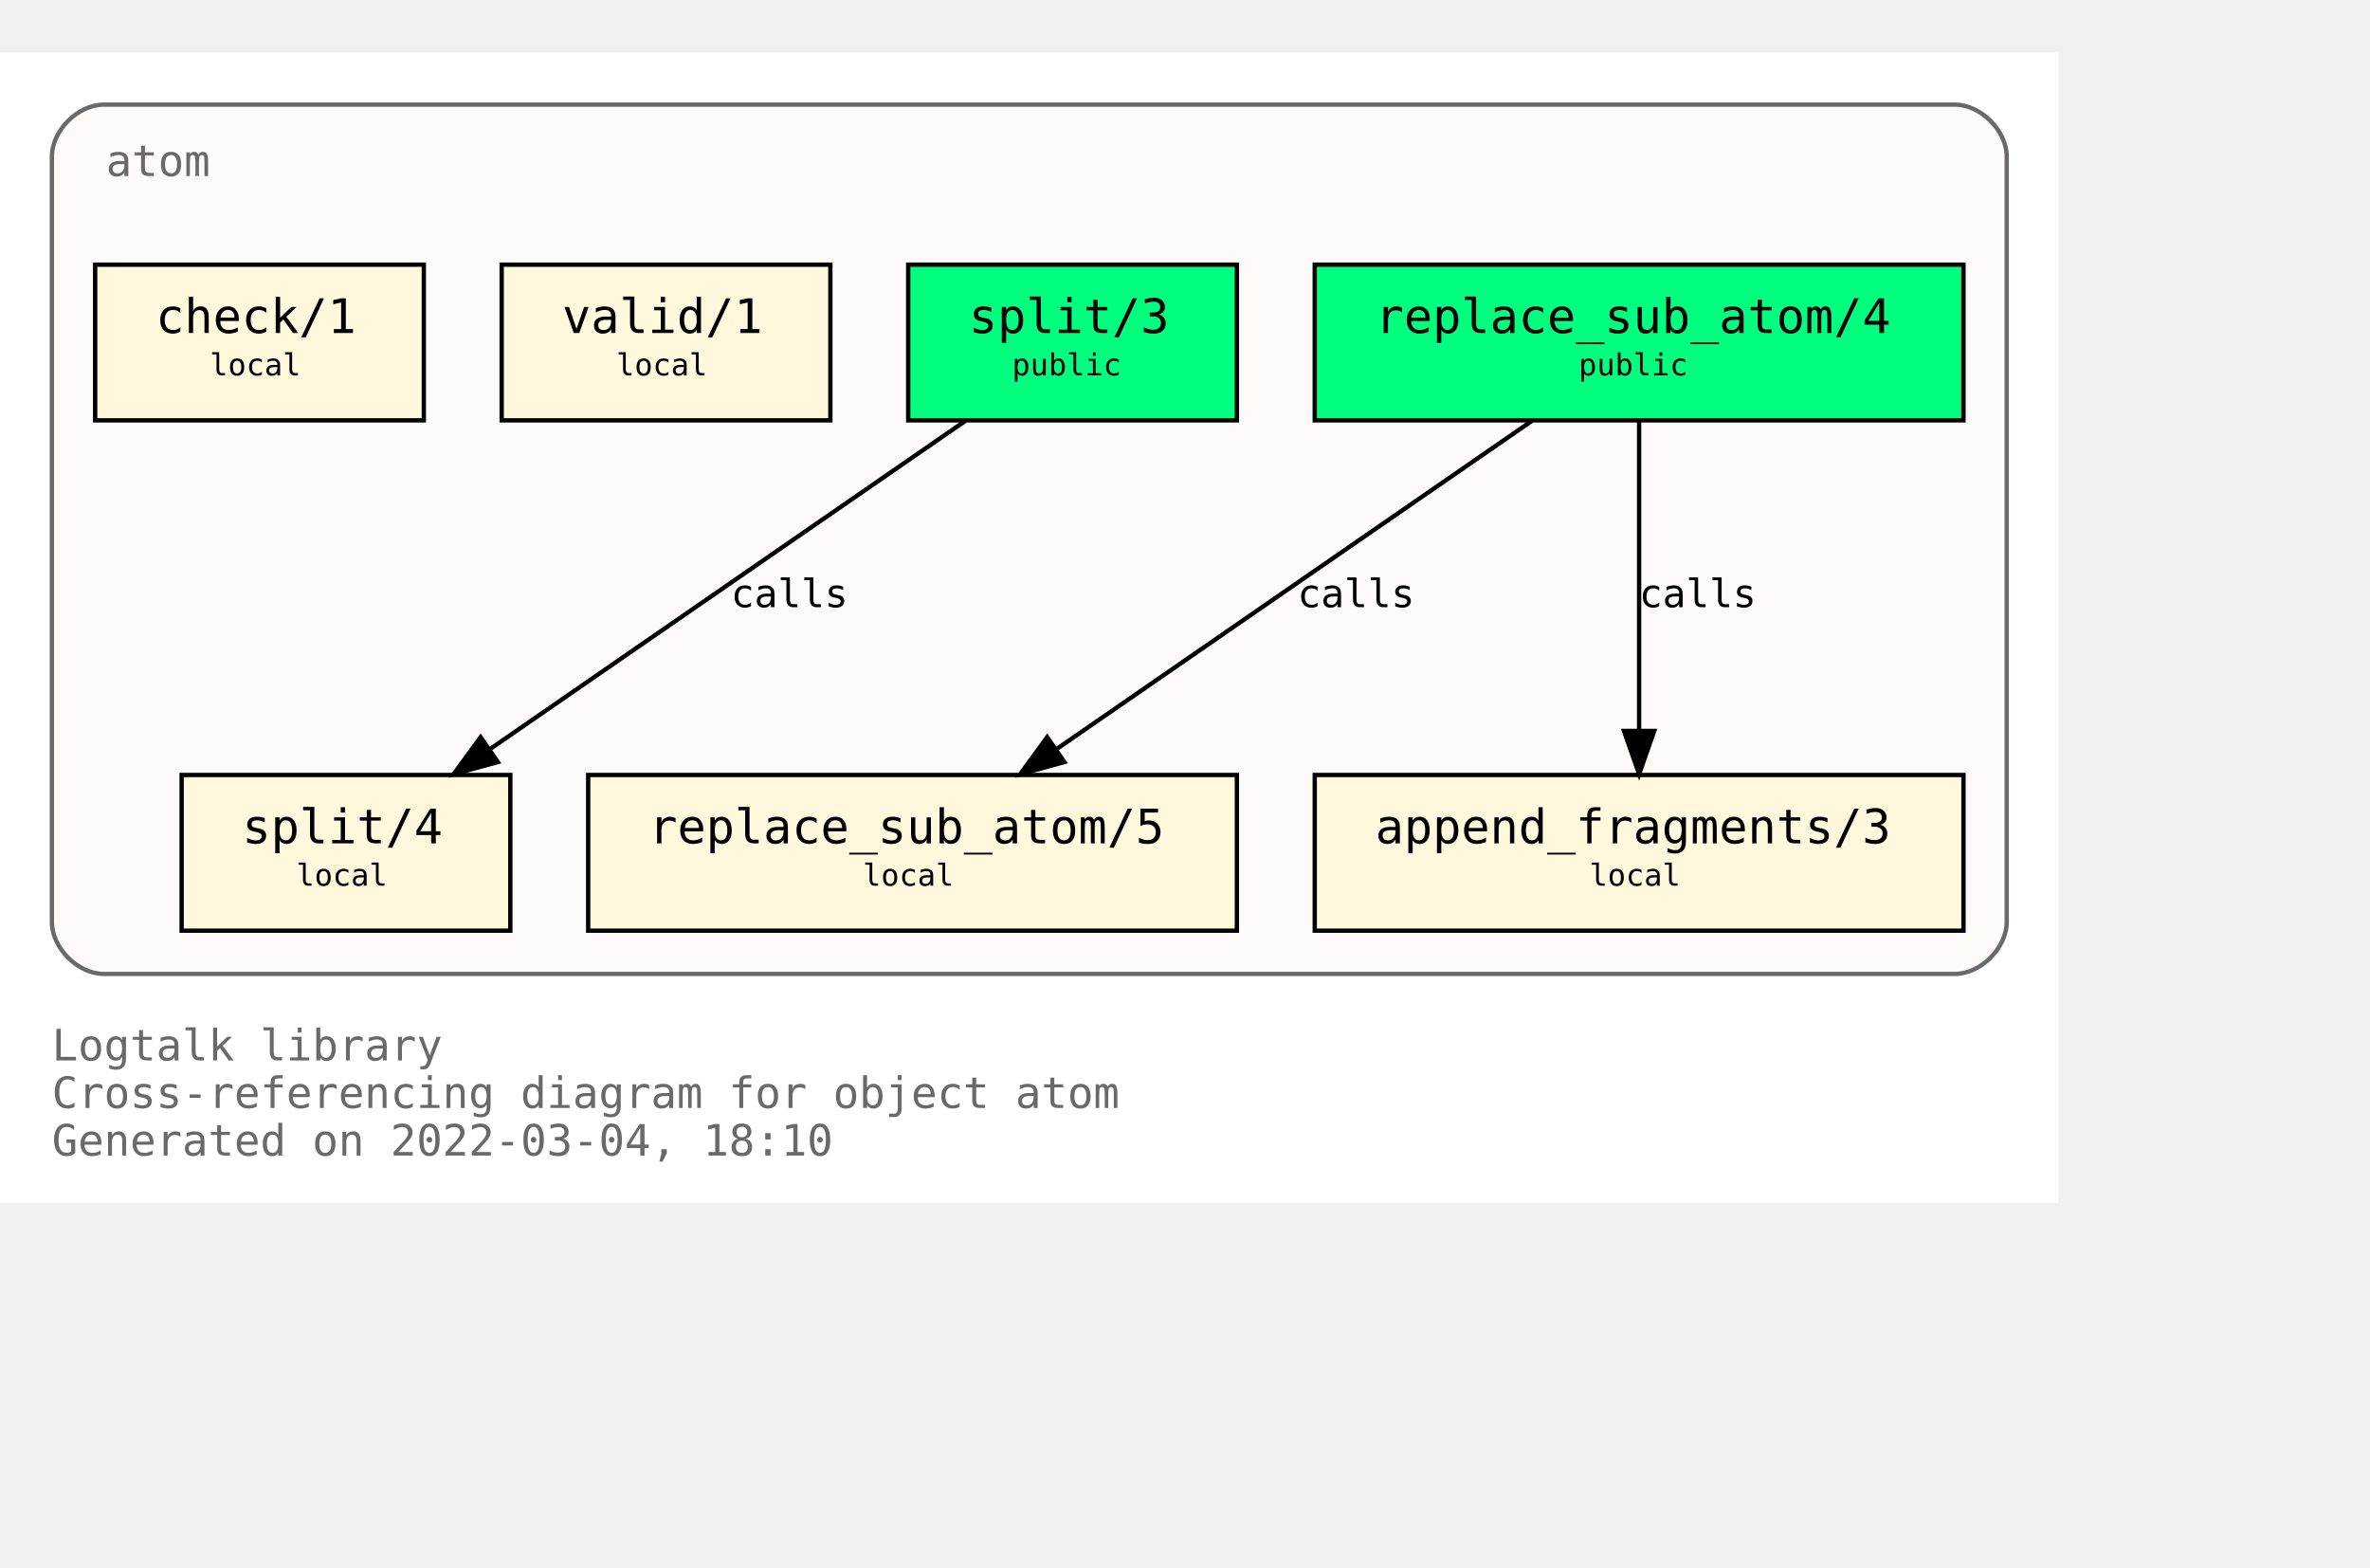
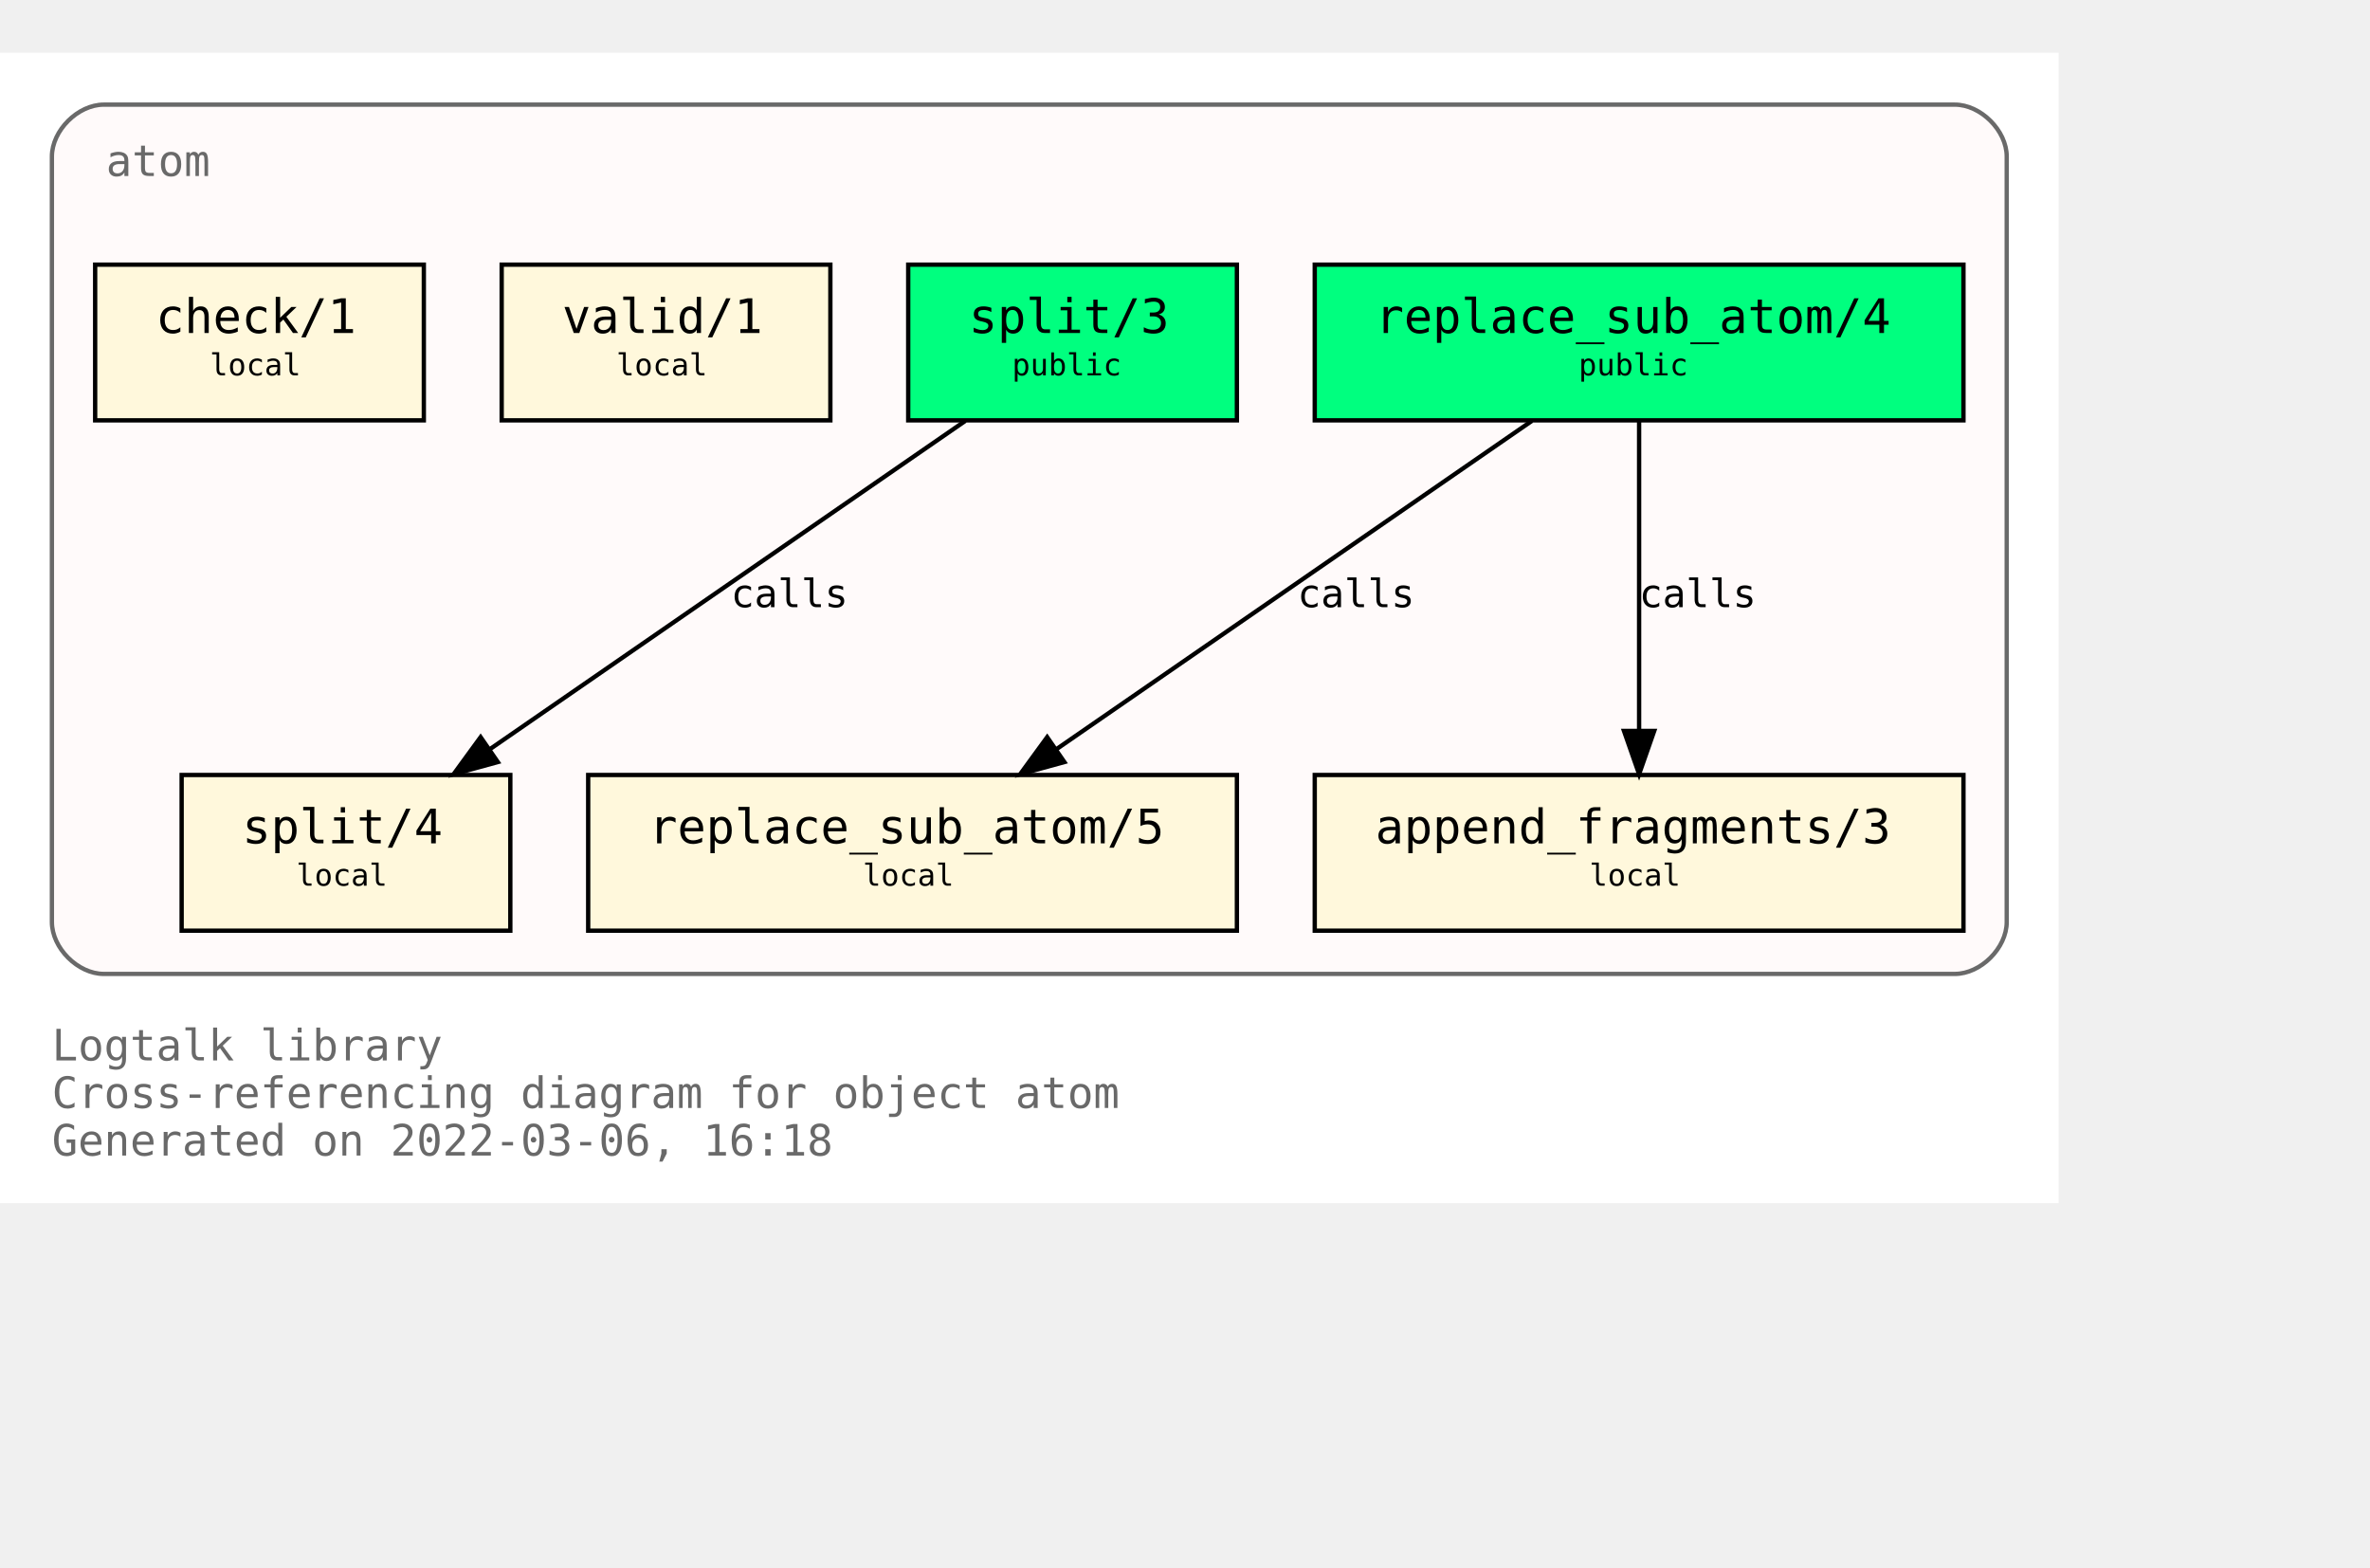
<svg xmlns="http://www.w3.org/2000/svg" xmlns:xlink="http://www.w3.org/1999/xlink" width="620pt" height="410pt" viewBox="72.00 72.00 548.00 338.00">
  <g id="graph0" class="graph" transform="scale(1 1) rotate(0) translate(76 334)">
    <polygon fill="white" stroke="transparent" points="-4,4 -4,-262 472,-262 472,4 -4,4" />
    <text text-anchor="start" x="8" y="-29" font-family="Monospace" font-size="10.00" fill="dimgray">Logtalk library</text>
    <text text-anchor="start" x="8" y="-18" font-family="Monospace" font-size="10.00" fill="dimgray">Cross-referencing diagram for object atom</text>
-     <text text-anchor="start" x="8" y="-7" font-family="Monospace" font-size="10.00" fill="dimgray">Generated on 2022-03-04, 18:10</text>
+     <text text-anchor="start" x="8" y="-7" font-family="Monospace" font-size="10.00" fill="dimgray">Generated on 2022-03-06, 16:18</text>
    <g id="clust1" class="cluster">
      <g id="a_clust1">
        <a xlink:title="atom">
          <path fill="snow" stroke="dimgray" d="M20,-49C20,-49 448,-49 448,-49 454,-49 460,-55 460,-61 460,-61 460,-238 460,-238 460,-244 454,-250 448,-250 448,-250 20,-250 20,-250 14,-250 8,-244 8,-238 8,-238 8,-61 8,-61 8,-55 14,-49 20,-49" />
          <g id="a_clust1_0">
-             <a xlink:href="https://github.com/LogtalkDotOrg/logtalk3/tree/161aec031c3999b4cc2ea56a5e22c9dc1b55401e/library/types/atom.lgt" xlink:title="https://github.com/LogtalkDotOrg/logtalk3/tree/161aec031c3999b4cc2ea56a5e22c9dc1b55401e/library/types/atom.lgt">
+             <a xlink:href="https://github.com/LogtalkDotOrg/logtalk3/tree/7dc79638ee5d3d55dccc779304fde6139b53017c/library/types/atom.lgt" xlink:title="https://github.com/LogtalkDotOrg/logtalk3/tree/7dc79638ee5d3d55dccc779304fde6139b53017c/library/types/atom.lgt">
              <text text-anchor="start" x="20.5" y="-233.5" font-family="Monospace" font-size="10.00" fill="dimgray">atom</text>
            </a>
          </g>
        </a>
      </g>
    </g>
    <g id="node1" class="node">
      <g id="a_node1">
-         <a xlink:href="https://github.com/LogtalkDotOrg/logtalk3/tree/161aec031c3999b4cc2ea56a5e22c9dc1b55401e/library/types/atom.lgt#L32" xlink:title="https://github.com/LogtalkDotOrg/logtalk3/tree/161aec031c3999b4cc2ea56a5e22c9dc1b55401e/library/types/atom.lgt#L32">
+         <a xlink:href="https://github.com/LogtalkDotOrg/logtalk3/tree/7dc79638ee5d3d55dccc779304fde6139b53017c/library/types/atom.lgt#L32" xlink:title="https://github.com/LogtalkDotOrg/logtalk3/tree/7dc79638ee5d3d55dccc779304fde6139b53017c/library/types/atom.lgt#L32">
          <polygon fill="springgreen" stroke="black" points="450,-213 300,-213 300,-177 450,-177 450,-213" />
          <text text-anchor="start" x="308" y="-197.8" font-family="Monospace" font-size="9.00"> </text>
          <text text-anchor="start" x="314" y="-197.2" font-family="Monospace" font-size="11.00">replace_sub_atom/4</text>
          <text text-anchor="start" x="436" y="-197.8" font-family="Monospace" font-size="9.00"> </text>
          <text text-anchor="start" x="308" y="-186.8" font-family="Monospace" font-size="9.00"> </text>
          <text text-anchor="start" x="361" y="-187.4" font-family="Monospace" font-size="7.00">public</text>
          <text text-anchor="start" x="436" y="-186.8" font-family="Monospace" font-size="9.00"> </text>
        </a>
      </g>
    </g>
    <g id="node4" class="node">
      <g id="a_node4">
-         <a xlink:href="https://github.com/LogtalkDotOrg/logtalk3/tree/161aec031c3999b4cc2ea56a5e22c9dc1b55401e/library/types/atom.lgt#L54" xlink:title="https://github.com/LogtalkDotOrg/logtalk3/tree/161aec031c3999b4cc2ea56a5e22c9dc1b55401e/library/types/atom.lgt#L54">
+         <a xlink:href="https://github.com/LogtalkDotOrg/logtalk3/tree/7dc79638ee5d3d55dccc779304fde6139b53017c/library/types/atom.lgt#L54" xlink:title="https://github.com/LogtalkDotOrg/logtalk3/tree/7dc79638ee5d3d55dccc779304fde6139b53017c/library/types/atom.lgt#L54">
          <polygon fill="cornsilk" stroke="black" points="282,-95 132,-95 132,-59 282,-59 282,-95" />
          <text text-anchor="start" x="140" y="-79.8" font-family="Monospace" font-size="9.00"> </text>
          <text text-anchor="start" x="146" y="-79.2" font-family="Monospace" font-size="11.00">replace_sub_atom/5</text>
          <text text-anchor="start" x="268" y="-79.8" font-family="Monospace" font-size="9.00"> </text>
          <text text-anchor="start" x="140" y="-68.8" font-family="Monospace" font-size="9.00"> </text>
          <text text-anchor="start" x="195.5" y="-69.4" font-family="Monospace" font-size="7.00">local</text>
          <text text-anchor="start" x="268" y="-68.8" font-family="Monospace" font-size="9.00"> </text>
        </a>
      </g>
    </g>
    <g id="edge1" class="edge">
      <g id="a_edge1">
-         <a xlink:href="https://github.com/LogtalkDotOrg/logtalk3/tree/161aec031c3999b4cc2ea56a5e22c9dc1b55401e/library/types/atom.lgt#L46" xlink:title="calls">
+         <a xlink:href="https://github.com/LogtalkDotOrg/logtalk3/tree/7dc79638ee5d3d55dccc779304fde6139b53017c/library/types/atom.lgt#L46" xlink:title="calls">
          <path fill="none" stroke="black" d="M350.21,-176.88C321.05,-156.75 272.53,-123.25 240.16,-100.89" />
          <polygon fill="black" stroke="black" points="242.11,-97.99 231.89,-95.19 238.13,-103.75 242.11,-97.99" />
        </a>
      </g>
      <g id="a_edge1-label">
-         <a xlink:href="https://github.com/LogtalkDotOrg/logtalk3/tree/161aec031c3999b4cc2ea56a5e22c9dc1b55401e/library/types/atom.lgt#L46" xlink:title="https://github.com/LogtalkDotOrg/logtalk3/tree/161aec031c3999b4cc2ea56a5e22c9dc1b55401e/library/types/atom.lgt#L46">
+         <a xlink:href="https://github.com/LogtalkDotOrg/logtalk3/tree/7dc79638ee5d3d55dccc779304fde6139b53017c/library/types/atom.lgt#L46" xlink:title="https://github.com/LogtalkDotOrg/logtalk3/tree/7dc79638ee5d3d55dccc779304fde6139b53017c/library/types/atom.lgt#L46">
          <text text-anchor="start" x="296" y="-133.8" font-family="Monospace" font-size="9.00">calls</text>
        </a>
      </g>
    </g>
    <g id="node5" class="node">
      <g id="a_node5">
-         <a xlink:href="https://github.com/LogtalkDotOrg/logtalk3/tree/161aec031c3999b4cc2ea56a5e22c9dc1b55401e/library/types/atom.lgt#L65" xlink:title="https://github.com/LogtalkDotOrg/logtalk3/tree/161aec031c3999b4cc2ea56a5e22c9dc1b55401e/library/types/atom.lgt#L65">
+         <a xlink:href="https://github.com/LogtalkDotOrg/logtalk3/tree/7dc79638ee5d3d55dccc779304fde6139b53017c/library/types/atom.lgt#L65" xlink:title="https://github.com/LogtalkDotOrg/logtalk3/tree/7dc79638ee5d3d55dccc779304fde6139b53017c/library/types/atom.lgt#L65">
          <polygon fill="cornsilk" stroke="black" points="450,-95 300,-95 300,-59 450,-59 450,-95" />
          <text text-anchor="start" x="308" y="-79.8" font-family="Monospace" font-size="9.00"> </text>
          <text text-anchor="start" x="314" y="-79.2" font-family="Monospace" font-size="11.00">append_fragments/3</text>
          <text text-anchor="start" x="436" y="-79.8" font-family="Monospace" font-size="9.00"> </text>
          <text text-anchor="start" x="308" y="-68.8" font-family="Monospace" font-size="9.00"> </text>
          <text text-anchor="start" x="363.5" y="-69.4" font-family="Monospace" font-size="7.00">local</text>
          <text text-anchor="start" x="436" y="-68.8" font-family="Monospace" font-size="9.00"> </text>
        </a>
      </g>
    </g>
    <g id="edge2" class="edge">
      <g id="a_edge2">
-         <a xlink:href="https://github.com/LogtalkDotOrg/logtalk3/tree/161aec031c3999b4cc2ea56a5e22c9dc1b55401e/library/types/atom.lgt#L46" xlink:title="calls">
+         <a xlink:href="https://github.com/LogtalkDotOrg/logtalk3/tree/7dc79638ee5d3d55dccc779304fde6139b53017c/library/types/atom.lgt#L46" xlink:title="calls">
          <path fill="none" stroke="black" d="M375,-176.88C375,-158.04 375,-127.47 375,-105.3" />
          <polygon fill="black" stroke="black" points="378.5,-105.19 375,-95.19 371.5,-105.19 378.5,-105.19" />
        </a>
      </g>
      <g id="a_edge2-label">
-         <a xlink:href="https://github.com/LogtalkDotOrg/logtalk3/tree/161aec031c3999b4cc2ea56a5e22c9dc1b55401e/library/types/atom.lgt#L46" xlink:title="https://github.com/LogtalkDotOrg/logtalk3/tree/161aec031c3999b4cc2ea56a5e22c9dc1b55401e/library/types/atom.lgt#L46">
+         <a xlink:href="https://github.com/LogtalkDotOrg/logtalk3/tree/7dc79638ee5d3d55dccc779304fde6139b53017c/library/types/atom.lgt#L46" xlink:title="https://github.com/LogtalkDotOrg/logtalk3/tree/7dc79638ee5d3d55dccc779304fde6139b53017c/library/types/atom.lgt#L46">
          <text text-anchor="start" x="375" y="-133.8" font-family="Monospace" font-size="9.00">calls</text>
        </a>
      </g>
    </g>
    <g id="node2" class="node">
      <g id="a_node2">
-         <a xlink:href="https://github.com/LogtalkDotOrg/logtalk3/tree/161aec031c3999b4cc2ea56a5e22c9dc1b55401e/library/types/atom.lgt#L39" xlink:title="https://github.com/LogtalkDotOrg/logtalk3/tree/161aec031c3999b4cc2ea56a5e22c9dc1b55401e/library/types/atom.lgt#L39">
+         <a xlink:href="https://github.com/LogtalkDotOrg/logtalk3/tree/7dc79638ee5d3d55dccc779304fde6139b53017c/library/types/atom.lgt#L39" xlink:title="https://github.com/LogtalkDotOrg/logtalk3/tree/7dc79638ee5d3d55dccc779304fde6139b53017c/library/types/atom.lgt#L39">
          <polygon fill="springgreen" stroke="black" points="282,-213 206,-213 206,-177 282,-177 282,-213" />
          <text text-anchor="start" x="214" y="-197.8" font-family="Monospace" font-size="9.00"> </text>
          <text text-anchor="start" x="220" y="-197.2" font-family="Monospace" font-size="11.00">split/3</text>
          <text text-anchor="start" x="268" y="-197.8" font-family="Monospace" font-size="9.00"> </text>
          <text text-anchor="start" x="214" y="-186.8" font-family="Monospace" font-size="9.00"> </text>
          <text text-anchor="start" x="230" y="-187.4" font-family="Monospace" font-size="7.00">public</text>
          <text text-anchor="start" x="268" y="-186.8" font-family="Monospace" font-size="9.00"> </text>
        </a>
      </g>
    </g>
    <g id="node6" class="node">
      <g id="a_node6">
-         <a xlink:href="https://github.com/LogtalkDotOrg/logtalk3/tree/161aec031c3999b4cc2ea56a5e22c9dc1b55401e/library/types/atom.lgt#L77" xlink:title="https://github.com/LogtalkDotOrg/logtalk3/tree/161aec031c3999b4cc2ea56a5e22c9dc1b55401e/library/types/atom.lgt#L77">
+         <a xlink:href="https://github.com/LogtalkDotOrg/logtalk3/tree/7dc79638ee5d3d55dccc779304fde6139b53017c/library/types/atom.lgt#L77" xlink:title="https://github.com/LogtalkDotOrg/logtalk3/tree/7dc79638ee5d3d55dccc779304fde6139b53017c/library/types/atom.lgt#L77">
          <polygon fill="cornsilk" stroke="black" points="114,-95 38,-95 38,-59 114,-59 114,-95" />
          <text text-anchor="start" x="46" y="-79.8" font-family="Monospace" font-size="9.00"> </text>
          <text text-anchor="start" x="52" y="-79.2" font-family="Monospace" font-size="11.00">split/4</text>
          <text text-anchor="start" x="100" y="-79.8" font-family="Monospace" font-size="9.00"> </text>
          <text text-anchor="start" x="46" y="-68.8" font-family="Monospace" font-size="9.00"> </text>
          <text text-anchor="start" x="64.5" y="-69.4" font-family="Monospace" font-size="7.00">local</text>
          <text text-anchor="start" x="100" y="-68.8" font-family="Monospace" font-size="9.00"> </text>
        </a>
      </g>
    </g>
    <g id="edge3" class="edge">
      <g id="a_edge3">
-         <a xlink:href="https://github.com/LogtalkDotOrg/logtalk3/tree/161aec031c3999b4cc2ea56a5e22c9dc1b55401e/library/types/atom.lgt#L70" xlink:title="calls">
+         <a xlink:href="https://github.com/LogtalkDotOrg/logtalk3/tree/7dc79638ee5d3d55dccc779304fde6139b53017c/library/types/atom.lgt#L70" xlink:title="calls">
          <path fill="none" stroke="black" d="M219.21,-176.88C190.05,-156.75 141.53,-123.25 109.16,-100.89" />
          <polygon fill="black" stroke="black" points="111.11,-97.99 100.89,-95.19 107.13,-103.75 111.11,-97.99" />
        </a>
      </g>
      <g id="a_edge3-label">
-         <a xlink:href="https://github.com/LogtalkDotOrg/logtalk3/tree/161aec031c3999b4cc2ea56a5e22c9dc1b55401e/library/types/atom.lgt#L70" xlink:title="https://github.com/LogtalkDotOrg/logtalk3/tree/161aec031c3999b4cc2ea56a5e22c9dc1b55401e/library/types/atom.lgt#L70">
+         <a xlink:href="https://github.com/LogtalkDotOrg/logtalk3/tree/7dc79638ee5d3d55dccc779304fde6139b53017c/library/types/atom.lgt#L70" xlink:title="https://github.com/LogtalkDotOrg/logtalk3/tree/7dc79638ee5d3d55dccc779304fde6139b53017c/library/types/atom.lgt#L70">
          <text text-anchor="start" x="165" y="-133.8" font-family="Monospace" font-size="9.00">calls</text>
        </a>
      </g>
    </g>
    <g id="node3" class="node">
      <g id="a_node3">
-         <a xlink:href="https://github.com/LogtalkDotOrg/logtalk3/tree/161aec031c3999b4cc2ea56a5e22c9dc1b55401e/library/types/atom.lgt#L88" xlink:title="https://github.com/LogtalkDotOrg/logtalk3/tree/161aec031c3999b4cc2ea56a5e22c9dc1b55401e/library/types/atom.lgt#L88">
+         <a xlink:href="https://github.com/LogtalkDotOrg/logtalk3/tree/7dc79638ee5d3d55dccc779304fde6139b53017c/library/types/atom.lgt#L88" xlink:title="https://github.com/LogtalkDotOrg/logtalk3/tree/7dc79638ee5d3d55dccc779304fde6139b53017c/library/types/atom.lgt#L88">
          <polygon fill="cornsilk" stroke="black" points="188,-213 112,-213 112,-177 188,-177 188,-213" />
          <text text-anchor="start" x="120" y="-197.8" font-family="Monospace" font-size="9.00"> </text>
          <text text-anchor="start" x="126" y="-197.2" font-family="Monospace" font-size="11.00">valid/1</text>
          <text text-anchor="start" x="174" y="-197.8" font-family="Monospace" font-size="9.00"> </text>
          <text text-anchor="start" x="120" y="-186.8" font-family="Monospace" font-size="9.00"> </text>
          <text text-anchor="start" x="138.5" y="-187.4" font-family="Monospace" font-size="7.00">local</text>
          <text text-anchor="start" x="174" y="-186.8" font-family="Monospace" font-size="9.00"> </text>
        </a>
      </g>
    </g>
    <g id="node7" class="node">
      <g id="a_node7">
-         <a xlink:href="https://github.com/LogtalkDotOrg/logtalk3/tree/161aec031c3999b4cc2ea56a5e22c9dc1b55401e/library/types/atom.lgt#L91" xlink:title="https://github.com/LogtalkDotOrg/logtalk3/tree/161aec031c3999b4cc2ea56a5e22c9dc1b55401e/library/types/atom.lgt#L91">
+         <a xlink:href="https://github.com/LogtalkDotOrg/logtalk3/tree/7dc79638ee5d3d55dccc779304fde6139b53017c/library/types/atom.lgt#L91" xlink:title="https://github.com/LogtalkDotOrg/logtalk3/tree/7dc79638ee5d3d55dccc779304fde6139b53017c/library/types/atom.lgt#L91">
          <polygon fill="cornsilk" stroke="black" points="94,-213 18,-213 18,-177 94,-177 94,-213" />
          <text text-anchor="start" x="26" y="-197.8" font-family="Monospace" font-size="9.00"> </text>
          <text text-anchor="start" x="32" y="-197.2" font-family="Monospace" font-size="11.00">check/1</text>
          <text text-anchor="start" x="80" y="-197.8" font-family="Monospace" font-size="9.00"> </text>
          <text text-anchor="start" x="26" y="-186.8" font-family="Monospace" font-size="9.00"> </text>
          <text text-anchor="start" x="44.5" y="-187.4" font-family="Monospace" font-size="7.00">local</text>
          <text text-anchor="start" x="80" y="-186.8" font-family="Monospace" font-size="9.00"> </text>
        </a>
      </g>
    </g>
  </g>
</svg>
